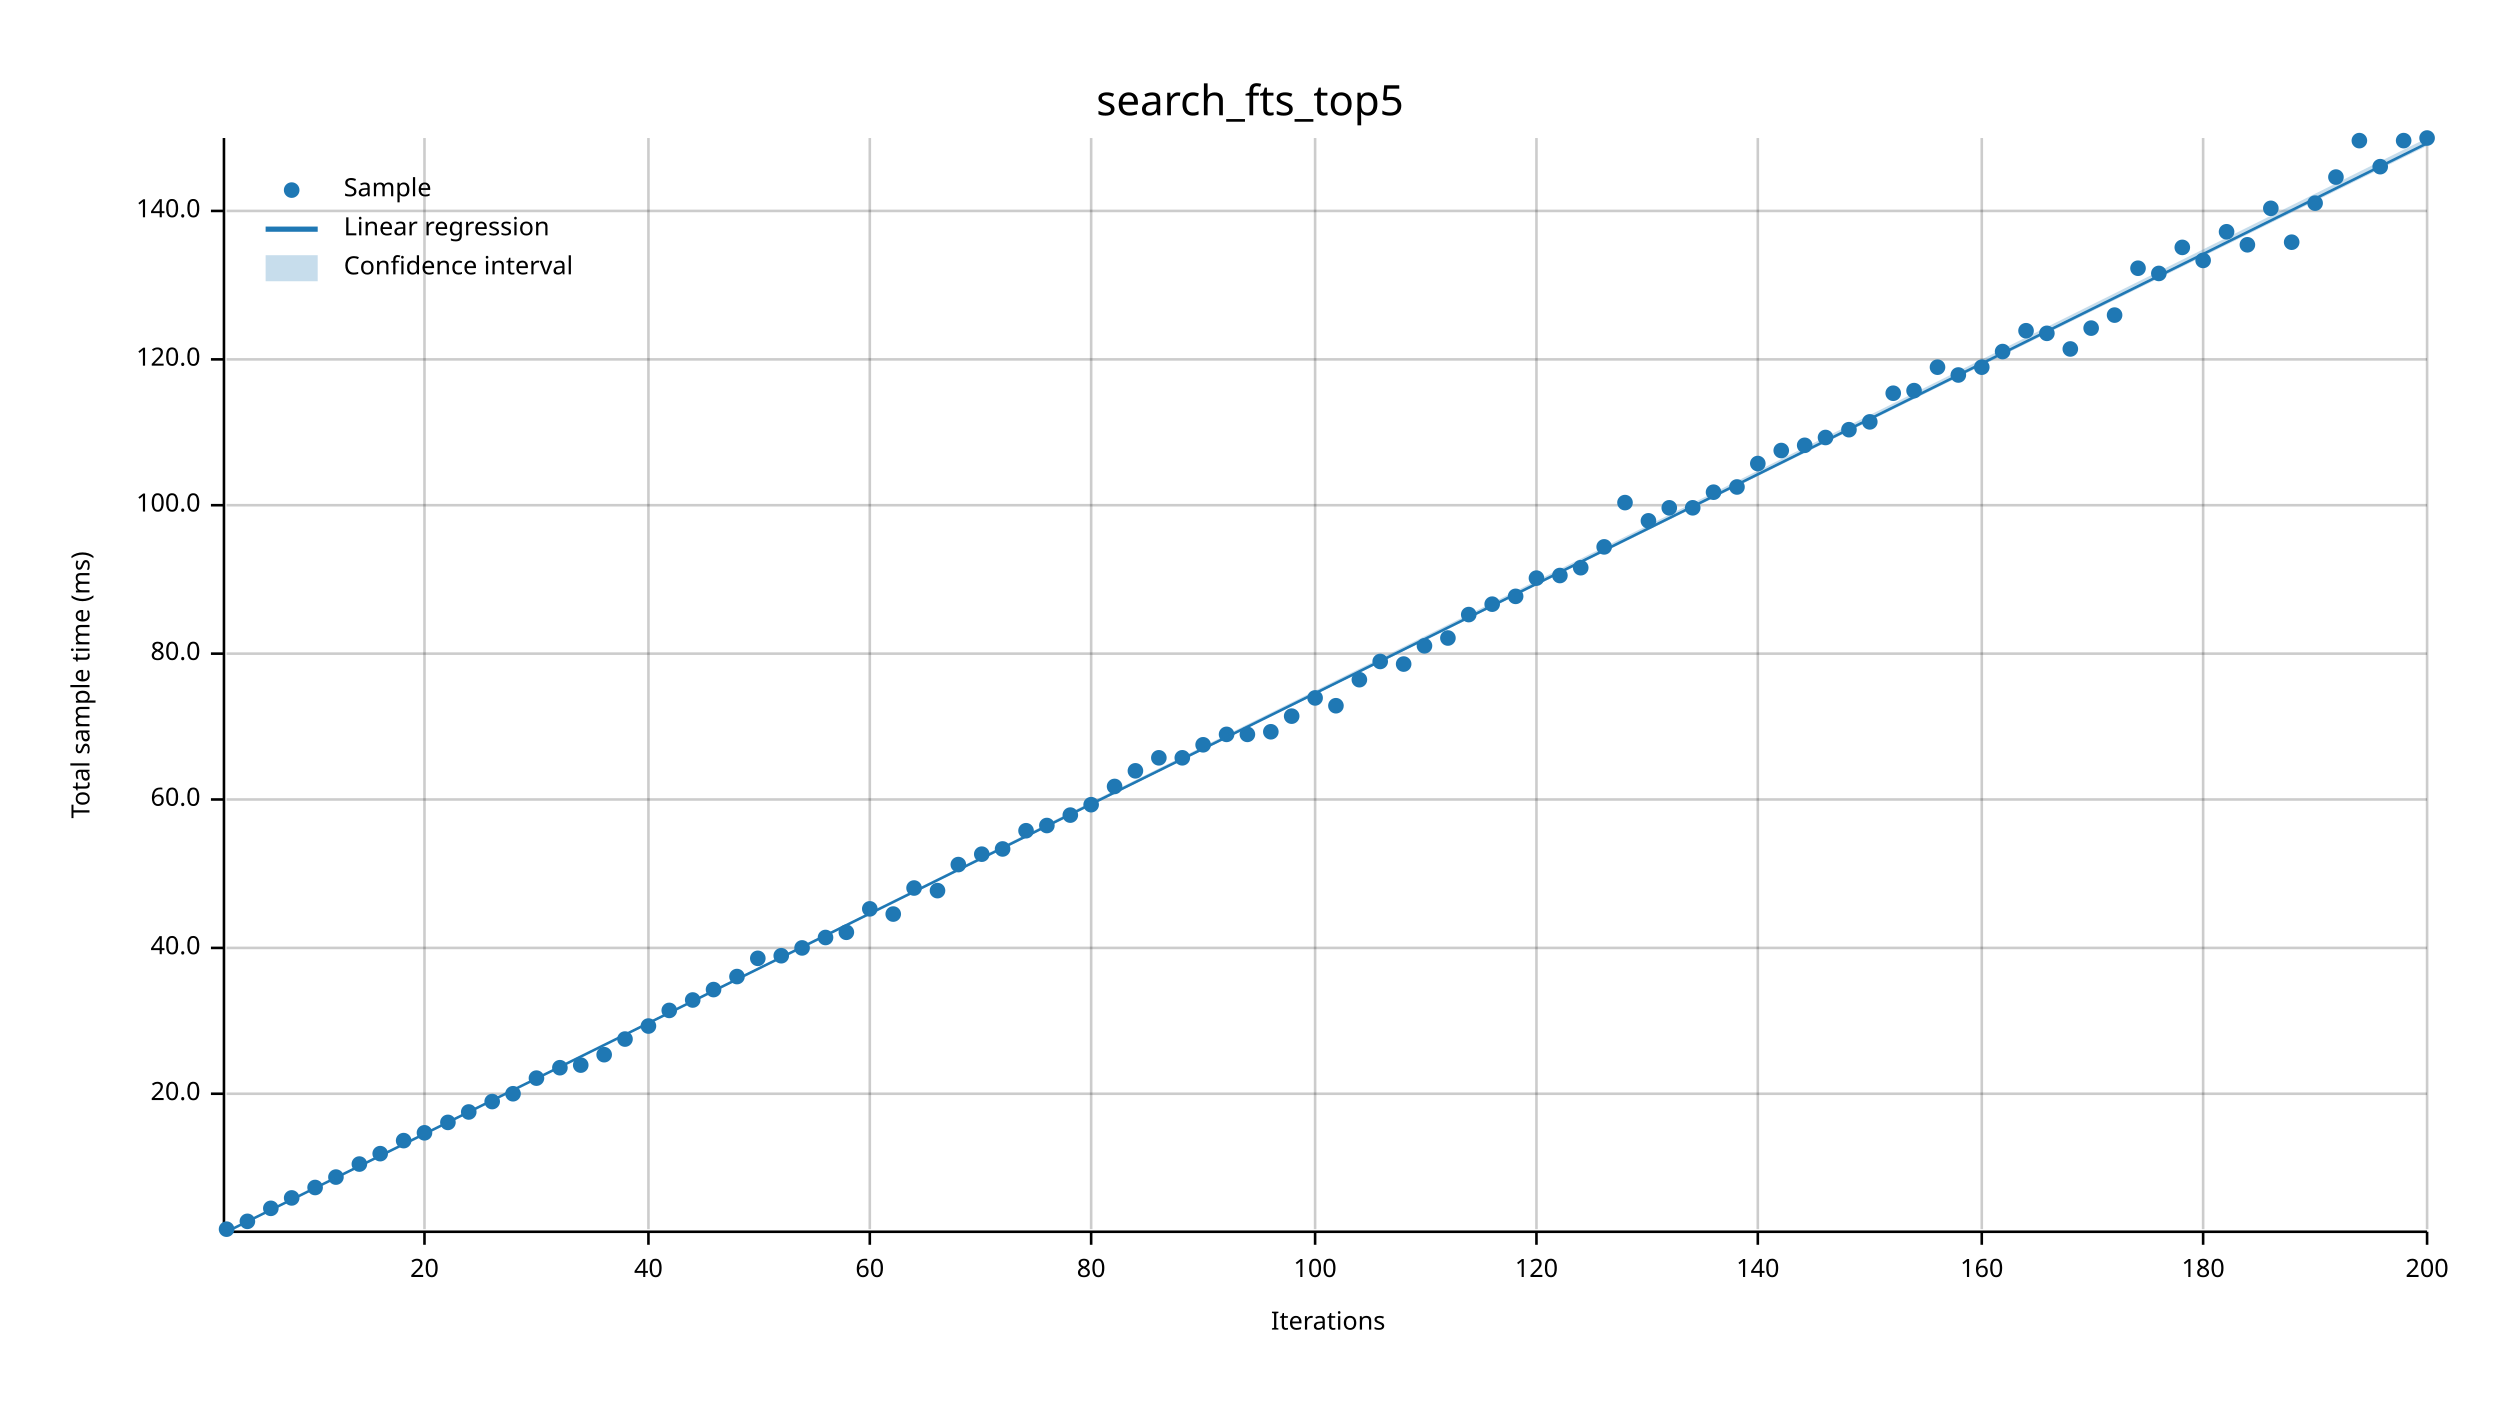
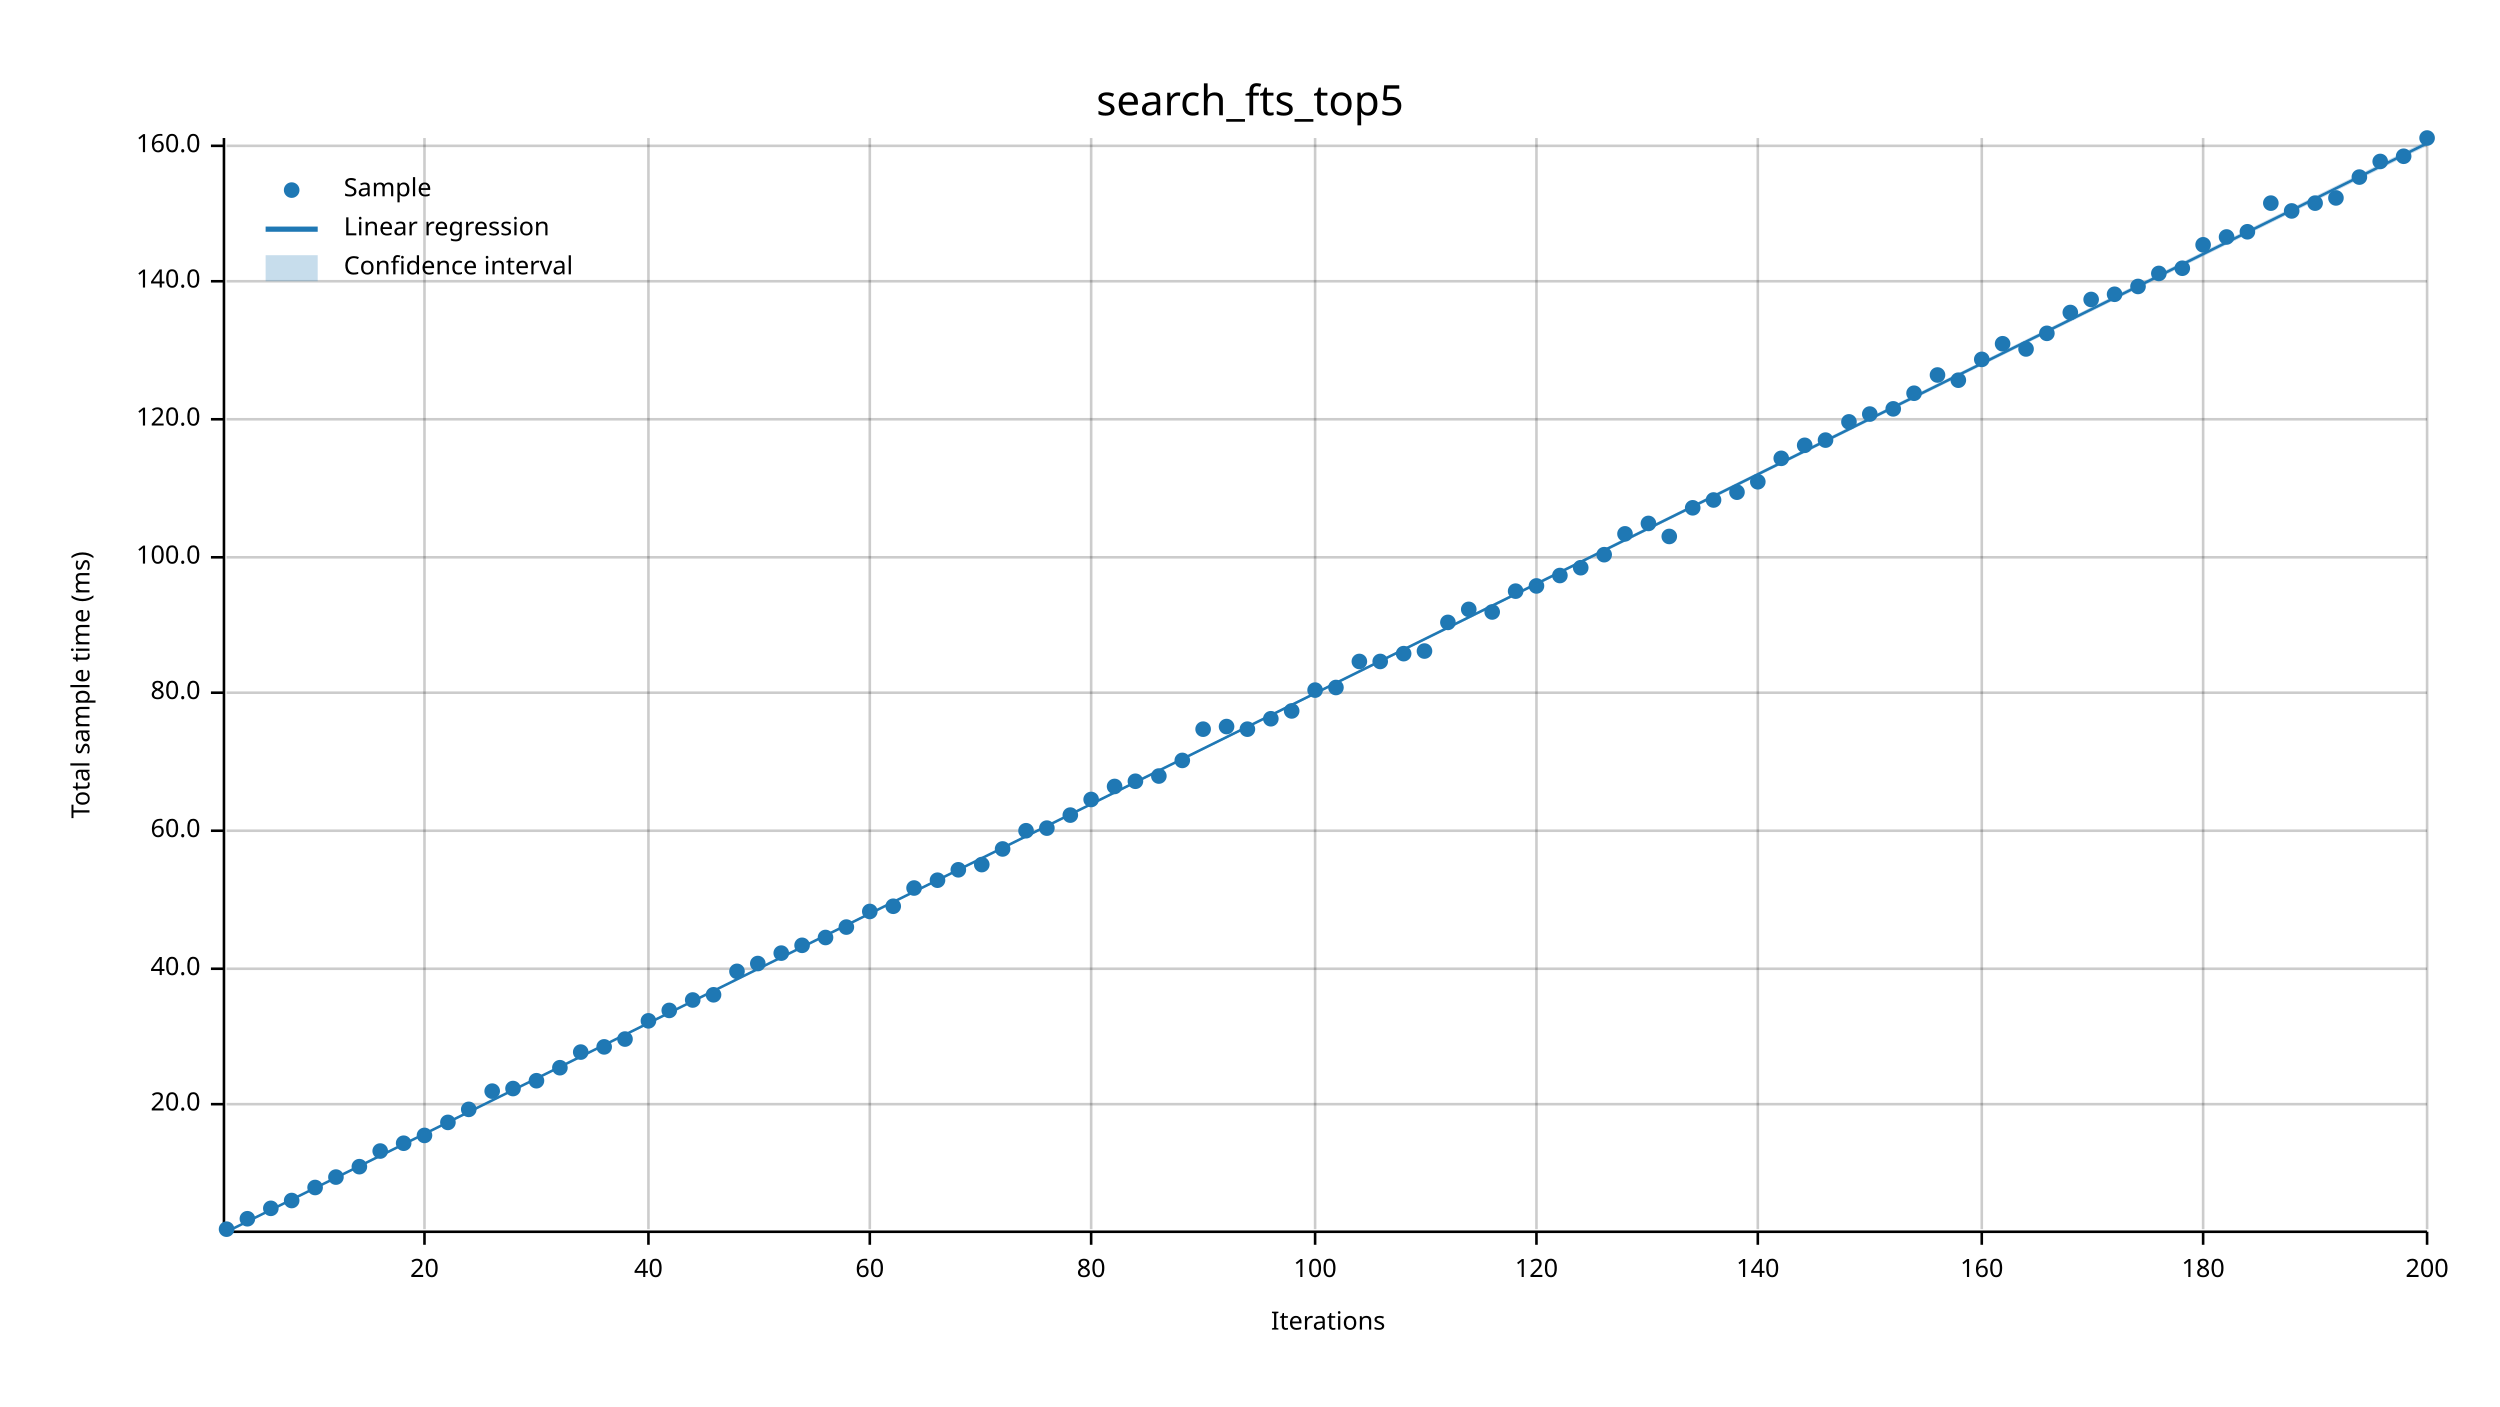
<svg xmlns="http://www.w3.org/2000/svg" width="960" height="540" viewBox="0 0 960 540">
  <text x="480" y="32" dy="0.76em" text-anchor="middle" font-family="sans-serif" font-size="16.129" opacity="1" fill="#000000">
search_fts_top5
</text>
  <text x="27" y="263" dy="0.76em" text-anchor="middle" font-family="sans-serif" font-size="9.677" opacity="1" fill="#000000" transform="rotate(270, 27, 263)">
Total sample time (ms)
</text>
  <text x="510" y="513" dy="-0.5ex" text-anchor="middle" font-family="sans-serif" font-size="9.677" opacity="1" fill="#000000">
Iterations
</text>
  <line opacity="0.2" stroke="#000000" stroke-width="1" x1="163" y1="472" x2="163" y2="53" />
  <line opacity="0.2" stroke="#000000" stroke-width="1" x1="249" y1="472" x2="249" y2="53" />
  <line opacity="0.2" stroke="#000000" stroke-width="1" x1="334" y1="472" x2="334" y2="53" />
  <line opacity="0.2" stroke="#000000" stroke-width="1" x1="419" y1="472" x2="419" y2="53" />
  <line opacity="0.2" stroke="#000000" stroke-width="1" x1="505" y1="472" x2="505" y2="53" />
  <line opacity="0.2" stroke="#000000" stroke-width="1" x1="590" y1="472" x2="590" y2="53" />
  <line opacity="0.2" stroke="#000000" stroke-width="1" x1="675" y1="472" x2="675" y2="53" />
  <line opacity="0.2" stroke="#000000" stroke-width="1" x1="761" y1="472" x2="761" y2="53" />
  <line opacity="0.2" stroke="#000000" stroke-width="1" x1="846" y1="472" x2="846" y2="53" />
  <line opacity="0.2" stroke="#000000" stroke-width="1" x1="932" y1="472" x2="932" y2="53" />
-   <line opacity="0.2" stroke="#000000" stroke-width="1" x1="87" y1="420" x2="932" y2="420" />
-   <line opacity="0.2" stroke="#000000" stroke-width="1" x1="87" y1="364" x2="932" y2="364" />
-   <line opacity="0.2" stroke="#000000" stroke-width="1" x1="87" y1="307" x2="932" y2="307" />
-   <line opacity="0.2" stroke="#000000" stroke-width="1" x1="87" y1="251" x2="932" y2="251" />
-   <line opacity="0.2" stroke="#000000" stroke-width="1" x1="87" y1="194" x2="932" y2="194" />
-   <line opacity="0.2" stroke="#000000" stroke-width="1" x1="87" y1="138" x2="932" y2="138" />
-   <line opacity="0.2" stroke="#000000" stroke-width="1" x1="87" y1="81" x2="932" y2="81" />
+   <line opacity="0.2" stroke="#000000" stroke-width="1" x1="87" y1="424" x2="932" y2="424" />
+   <line opacity="0.2" stroke="#000000" stroke-width="1" x1="87" y1="372" x2="932" y2="372" />
+   <line opacity="0.2" stroke="#000000" stroke-width="1" x1="87" y1="319" x2="932" y2="319" />
+   <line opacity="0.2" stroke="#000000" stroke-width="1" x1="87" y1="266" x2="932" y2="266" />
+   <line opacity="0.2" stroke="#000000" stroke-width="1" x1="87" y1="214" x2="932" y2="214" />
+   <line opacity="0.2" stroke="#000000" stroke-width="1" x1="87" y1="161" x2="932" y2="161" />
+   <line opacity="0.2" stroke="#000000" stroke-width="1" x1="87" y1="108" x2="932" y2="108" />
+   <line opacity="0.2" stroke="#000000" stroke-width="1" x1="87" y1="56" x2="932" y2="56" />
  <polyline fill="none" opacity="1" stroke="#000000" stroke-width="1" points="86,53 86,472 " />
-   <text x="77" y="420" dy="0.5ex" text-anchor="end" font-family="sans-serif" font-size="9.677" opacity="1" fill="#000000">
+   <text x="77" y="424" dy="0.5ex" text-anchor="end" font-family="sans-serif" font-size="9.677" opacity="1" fill="#000000">
20.0
</text>
-   <polyline fill="none" opacity="1" stroke="#000000" stroke-width="1" points="81,420 86,420 " />
-   <text x="77" y="364" dy="0.5ex" text-anchor="end" font-family="sans-serif" font-size="9.677" opacity="1" fill="#000000">
+   <polyline fill="none" opacity="1" stroke="#000000" stroke-width="1" points="81,424 86,424 " />
+   <text x="77" y="372" dy="0.5ex" text-anchor="end" font-family="sans-serif" font-size="9.677" opacity="1" fill="#000000">
40.0
</text>
-   <polyline fill="none" opacity="1" stroke="#000000" stroke-width="1" points="81,364 86,364 " />
-   <text x="77" y="307" dy="0.5ex" text-anchor="end" font-family="sans-serif" font-size="9.677" opacity="1" fill="#000000">
+   <polyline fill="none" opacity="1" stroke="#000000" stroke-width="1" points="81,372 86,372 " />
+   <text x="77" y="319" dy="0.5ex" text-anchor="end" font-family="sans-serif" font-size="9.677" opacity="1" fill="#000000">
60.0
</text>
-   <polyline fill="none" opacity="1" stroke="#000000" stroke-width="1" points="81,307 86,307 " />
-   <text x="77" y="251" dy="0.5ex" text-anchor="end" font-family="sans-serif" font-size="9.677" opacity="1" fill="#000000">
+   <polyline fill="none" opacity="1" stroke="#000000" stroke-width="1" points="81,319 86,319 " />
+   <text x="77" y="266" dy="0.5ex" text-anchor="end" font-family="sans-serif" font-size="9.677" opacity="1" fill="#000000">
80.0
</text>
-   <polyline fill="none" opacity="1" stroke="#000000" stroke-width="1" points="81,251 86,251 " />
-   <text x="77" y="194" dy="0.5ex" text-anchor="end" font-family="sans-serif" font-size="9.677" opacity="1" fill="#000000">
+   <polyline fill="none" opacity="1" stroke="#000000" stroke-width="1" points="81,266 86,266 " />
+   <text x="77" y="214" dy="0.5ex" text-anchor="end" font-family="sans-serif" font-size="9.677" opacity="1" fill="#000000">
100.0
</text>
-   <polyline fill="none" opacity="1" stroke="#000000" stroke-width="1" points="81,194 86,194 " />
-   <text x="77" y="138" dy="0.5ex" text-anchor="end" font-family="sans-serif" font-size="9.677" opacity="1" fill="#000000">
+   <polyline fill="none" opacity="1" stroke="#000000" stroke-width="1" points="81,214 86,214 " />
+   <text x="77" y="161" dy="0.5ex" text-anchor="end" font-family="sans-serif" font-size="9.677" opacity="1" fill="#000000">
120.0
</text>
-   <polyline fill="none" opacity="1" stroke="#000000" stroke-width="1" points="81,138 86,138 " />
-   <text x="77" y="81" dy="0.5ex" text-anchor="end" font-family="sans-serif" font-size="9.677" opacity="1" fill="#000000">
+   <polyline fill="none" opacity="1" stroke="#000000" stroke-width="1" points="81,161 86,161 " />
+   <text x="77" y="108" dy="0.5ex" text-anchor="end" font-family="sans-serif" font-size="9.677" opacity="1" fill="#000000">
140.0
</text>
-   <polyline fill="none" opacity="1" stroke="#000000" stroke-width="1" points="81,81 86,81 " />
+   <polyline fill="none" opacity="1" stroke="#000000" stroke-width="1" points="81,108 86,108 " />
+   <text x="77" y="56" dy="0.5ex" text-anchor="end" font-family="sans-serif" font-size="9.677" opacity="1" fill="#000000">
+ 160.0
+ </text>
+   <polyline fill="none" opacity="1" stroke="#000000" stroke-width="1" points="81,56 86,56 " />
  <polyline fill="none" opacity="1" stroke="#000000" stroke-width="1" points="87,473 932,473 " />
  <text x="163" y="483" dy="0.76em" text-anchor="middle" font-family="sans-serif" font-size="9.677" opacity="1" fill="#000000">
20
</text>
  <polyline fill="none" opacity="1" stroke="#000000" stroke-width="1" points="163,473 163,478 " />
  <text x="249" y="483" dy="0.76em" text-anchor="middle" font-family="sans-serif" font-size="9.677" opacity="1" fill="#000000">
40
</text>
  <polyline fill="none" opacity="1" stroke="#000000" stroke-width="1" points="249,473 249,478 " />
  <text x="334" y="483" dy="0.76em" text-anchor="middle" font-family="sans-serif" font-size="9.677" opacity="1" fill="#000000">
60
</text>
  <polyline fill="none" opacity="1" stroke="#000000" stroke-width="1" points="334,473 334,478 " />
  <text x="419" y="483" dy="0.76em" text-anchor="middle" font-family="sans-serif" font-size="9.677" opacity="1" fill="#000000">
80
</text>
  <polyline fill="none" opacity="1" stroke="#000000" stroke-width="1" points="419,473 419,478 " />
  <text x="505" y="483" dy="0.76em" text-anchor="middle" font-family="sans-serif" font-size="9.677" opacity="1" fill="#000000">
100
</text>
  <polyline fill="none" opacity="1" stroke="#000000" stroke-width="1" points="505,473 505,478 " />
  <text x="590" y="483" dy="0.76em" text-anchor="middle" font-family="sans-serif" font-size="9.677" opacity="1" fill="#000000">
120
</text>
  <polyline fill="none" opacity="1" stroke="#000000" stroke-width="1" points="590,473 590,478 " />
  <text x="675" y="483" dy="0.76em" text-anchor="middle" font-family="sans-serif" font-size="9.677" opacity="1" fill="#000000">
140
</text>
  <polyline fill="none" opacity="1" stroke="#000000" stroke-width="1" points="675,473 675,478 " />
  <text x="761" y="483" dy="0.76em" text-anchor="middle" font-family="sans-serif" font-size="9.677" opacity="1" fill="#000000">
160
</text>
  <polyline fill="none" opacity="1" stroke="#000000" stroke-width="1" points="761,473 761,478 " />
  <text x="846" y="483" dy="0.76em" text-anchor="middle" font-family="sans-serif" font-size="9.677" opacity="1" fill="#000000">
180
</text>
  <polyline fill="none" opacity="1" stroke="#000000" stroke-width="1" points="846,473 846,478 " />
  <text x="932" y="483" dy="0.76em" text-anchor="middle" font-family="sans-serif" font-size="9.677" opacity="1" fill="#000000">
200
</text>
  <polyline fill="none" opacity="1" stroke="#000000" stroke-width="1" points="932,473 932,478 " />
  <circle cx="87" cy="472" r="3" opacity="1" fill="#1F78B4" stroke="none" stroke-width="1" />
-   <circle cx="95" cy="469" r="3" opacity="1" fill="#1F78B4" stroke="none" stroke-width="1" />
+   <circle cx="95" cy="468" r="3" opacity="1" fill="#1F78B4" stroke="none" stroke-width="1" />
  <circle cx="104" cy="464" r="3" opacity="1" fill="#1F78B4" stroke="none" stroke-width="1" />
-   <circle cx="112" cy="460" r="3" opacity="1" fill="#1F78B4" stroke="none" stroke-width="1" />
+   <circle cx="112" cy="461" r="3" opacity="1" fill="#1F78B4" stroke="none" stroke-width="1" />
  <circle cx="121" cy="456" r="3" opacity="1" fill="#1F78B4" stroke="none" stroke-width="1" />
  <circle cx="129" cy="452" r="3" opacity="1" fill="#1F78B4" stroke="none" stroke-width="1" />
-   <circle cx="138" cy="447" r="3" opacity="1" fill="#1F78B4" stroke="none" stroke-width="1" />
-   <circle cx="146" cy="443" r="3" opacity="1" fill="#1F78B4" stroke="none" stroke-width="1" />
-   <circle cx="155" cy="438" r="3" opacity="1" fill="#1F78B4" stroke="none" stroke-width="1" />
-   <circle cx="163" cy="435" r="3" opacity="1" fill="#1F78B4" stroke="none" stroke-width="1" />
+   <circle cx="138" cy="448" r="3" opacity="1" fill="#1F78B4" stroke="none" stroke-width="1" />
+   <circle cx="146" cy="442" r="3" opacity="1" fill="#1F78B4" stroke="none" stroke-width="1" />
+   <circle cx="155" cy="439" r="3" opacity="1" fill="#1F78B4" stroke="none" stroke-width="1" />
+   <circle cx="163" cy="436" r="3" opacity="1" fill="#1F78B4" stroke="none" stroke-width="1" />
  <circle cx="172" cy="431" r="3" opacity="1" fill="#1F78B4" stroke="none" stroke-width="1" />
-   <circle cx="180" cy="427" r="3" opacity="1" fill="#1F78B4" stroke="none" stroke-width="1" />
-   <circle cx="189" cy="423" r="3" opacity="1" fill="#1F78B4" stroke="none" stroke-width="1" />
-   <circle cx="197" cy="420" r="3" opacity="1" fill="#1F78B4" stroke="none" stroke-width="1" />
-   <circle cx="206" cy="414" r="3" opacity="1" fill="#1F78B4" stroke="none" stroke-width="1" />
+   <circle cx="180" cy="426" r="3" opacity="1" fill="#1F78B4" stroke="none" stroke-width="1" />
+   <circle cx="189" cy="419" r="3" opacity="1" fill="#1F78B4" stroke="none" stroke-width="1" />
+   <circle cx="197" cy="418" r="3" opacity="1" fill="#1F78B4" stroke="none" stroke-width="1" />
+   <circle cx="206" cy="415" r="3" opacity="1" fill="#1F78B4" stroke="none" stroke-width="1" />
  <circle cx="215" cy="410" r="3" opacity="1" fill="#1F78B4" stroke="none" stroke-width="1" />
-   <circle cx="223" cy="409" r="3" opacity="1" fill="#1F78B4" stroke="none" stroke-width="1" />
-   <circle cx="232" cy="405" r="3" opacity="1" fill="#1F78B4" stroke="none" stroke-width="1" />
+   <circle cx="223" cy="404" r="3" opacity="1" fill="#1F78B4" stroke="none" stroke-width="1" />
+   <circle cx="232" cy="402" r="3" opacity="1" fill="#1F78B4" stroke="none" stroke-width="1" />
  <circle cx="240" cy="399" r="3" opacity="1" fill="#1F78B4" stroke="none" stroke-width="1" />
-   <circle cx="249" cy="394" r="3" opacity="1" fill="#1F78B4" stroke="none" stroke-width="1" />
+   <circle cx="249" cy="392" r="3" opacity="1" fill="#1F78B4" stroke="none" stroke-width="1" />
  <circle cx="257" cy="388" r="3" opacity="1" fill="#1F78B4" stroke="none" stroke-width="1" />
  <circle cx="266" cy="384" r="3" opacity="1" fill="#1F78B4" stroke="none" stroke-width="1" />
-   <circle cx="274" cy="380" r="3" opacity="1" fill="#1F78B4" stroke="none" stroke-width="1" />
-   <circle cx="283" cy="375" r="3" opacity="1" fill="#1F78B4" stroke="none" stroke-width="1" />
-   <circle cx="291" cy="368" r="3" opacity="1" fill="#1F78B4" stroke="none" stroke-width="1" />
-   <circle cx="300" cy="367" r="3" opacity="1" fill="#1F78B4" stroke="none" stroke-width="1" />
-   <circle cx="308" cy="364" r="3" opacity="1" fill="#1F78B4" stroke="none" stroke-width="1" />
+   <circle cx="274" cy="382" r="3" opacity="1" fill="#1F78B4" stroke="none" stroke-width="1" />
+   <circle cx="283" cy="373" r="3" opacity="1" fill="#1F78B4" stroke="none" stroke-width="1" />
+   <circle cx="291" cy="370" r="3" opacity="1" fill="#1F78B4" stroke="none" stroke-width="1" />
+   <circle cx="300" cy="366" r="3" opacity="1" fill="#1F78B4" stroke="none" stroke-width="1" />
+   <circle cx="308" cy="363" r="3" opacity="1" fill="#1F78B4" stroke="none" stroke-width="1" />
  <circle cx="317" cy="360" r="3" opacity="1" fill="#1F78B4" stroke="none" stroke-width="1" />
-   <circle cx="325" cy="358" r="3" opacity="1" fill="#1F78B4" stroke="none" stroke-width="1" />
-   <circle cx="334" cy="349" r="3" opacity="1" fill="#1F78B4" stroke="none" stroke-width="1" />
-   <circle cx="343" cy="351" r="3" opacity="1" fill="#1F78B4" stroke="none" stroke-width="1" />
+   <circle cx="325" cy="356" r="3" opacity="1" fill="#1F78B4" stroke="none" stroke-width="1" />
+   <circle cx="334" cy="350" r="3" opacity="1" fill="#1F78B4" stroke="none" stroke-width="1" />
+   <circle cx="343" cy="348" r="3" opacity="1" fill="#1F78B4" stroke="none" stroke-width="1" />
  <circle cx="351" cy="341" r="3" opacity="1" fill="#1F78B4" stroke="none" stroke-width="1" />
-   <circle cx="360" cy="342" r="3" opacity="1" fill="#1F78B4" stroke="none" stroke-width="1" />
-   <circle cx="368" cy="332" r="3" opacity="1" fill="#1F78B4" stroke="none" stroke-width="1" />
-   <circle cx="377" cy="328" r="3" opacity="1" fill="#1F78B4" stroke="none" stroke-width="1" />
+   <circle cx="360" cy="338" r="3" opacity="1" fill="#1F78B4" stroke="none" stroke-width="1" />
+   <circle cx="368" cy="334" r="3" opacity="1" fill="#1F78B4" stroke="none" stroke-width="1" />
+   <circle cx="377" cy="332" r="3" opacity="1" fill="#1F78B4" stroke="none" stroke-width="1" />
  <circle cx="385" cy="326" r="3" opacity="1" fill="#1F78B4" stroke="none" stroke-width="1" />
  <circle cx="394" cy="319" r="3" opacity="1" fill="#1F78B4" stroke="none" stroke-width="1" />
-   <circle cx="402" cy="317" r="3" opacity="1" fill="#1F78B4" stroke="none" stroke-width="1" />
+   <circle cx="402" cy="318" r="3" opacity="1" fill="#1F78B4" stroke="none" stroke-width="1" />
  <circle cx="411" cy="313" r="3" opacity="1" fill="#1F78B4" stroke="none" stroke-width="1" />
-   <circle cx="419" cy="309" r="3" opacity="1" fill="#1F78B4" stroke="none" stroke-width="1" />
+   <circle cx="419" cy="307" r="3" opacity="1" fill="#1F78B4" stroke="none" stroke-width="1" />
  <circle cx="428" cy="302" r="3" opacity="1" fill="#1F78B4" stroke="none" stroke-width="1" />
-   <circle cx="436" cy="296" r="3" opacity="1" fill="#1F78B4" stroke="none" stroke-width="1" />
-   <circle cx="445" cy="291" r="3" opacity="1" fill="#1F78B4" stroke="none" stroke-width="1" />
-   <circle cx="454" cy="291" r="3" opacity="1" fill="#1F78B4" stroke="none" stroke-width="1" />
-   <circle cx="462" cy="286" r="3" opacity="1" fill="#1F78B4" stroke="none" stroke-width="1" />
-   <circle cx="471" cy="282" r="3" opacity="1" fill="#1F78B4" stroke="none" stroke-width="1" />
-   <circle cx="479" cy="282" r="3" opacity="1" fill="#1F78B4" stroke="none" stroke-width="1" />
-   <circle cx="488" cy="281" r="3" opacity="1" fill="#1F78B4" stroke="none" stroke-width="1" />
-   <circle cx="496" cy="275" r="3" opacity="1" fill="#1F78B4" stroke="none" stroke-width="1" />
-   <circle cx="505" cy="268" r="3" opacity="1" fill="#1F78B4" stroke="none" stroke-width="1" />
-   <circle cx="513" cy="271" r="3" opacity="1" fill="#1F78B4" stroke="none" stroke-width="1" />
-   <circle cx="522" cy="261" r="3" opacity="1" fill="#1F78B4" stroke="none" stroke-width="1" />
+   <circle cx="436" cy="300" r="3" opacity="1" fill="#1F78B4" stroke="none" stroke-width="1" />
+   <circle cx="445" cy="298" r="3" opacity="1" fill="#1F78B4" stroke="none" stroke-width="1" />
+   <circle cx="454" cy="292" r="3" opacity="1" fill="#1F78B4" stroke="none" stroke-width="1" />
+   <circle cx="462" cy="280" r="3" opacity="1" fill="#1F78B4" stroke="none" stroke-width="1" />
+   <circle cx="471" cy="279" r="3" opacity="1" fill="#1F78B4" stroke="none" stroke-width="1" />
+   <circle cx="479" cy="280" r="3" opacity="1" fill="#1F78B4" stroke="none" stroke-width="1" />
+   <circle cx="488" cy="276" r="3" opacity="1" fill="#1F78B4" stroke="none" stroke-width="1" />
+   <circle cx="496" cy="273" r="3" opacity="1" fill="#1F78B4" stroke="none" stroke-width="1" />
+   <circle cx="505" cy="265" r="3" opacity="1" fill="#1F78B4" stroke="none" stroke-width="1" />
+   <circle cx="513" cy="264" r="3" opacity="1" fill="#1F78B4" stroke="none" stroke-width="1" />
+   <circle cx="522" cy="254" r="3" opacity="1" fill="#1F78B4" stroke="none" stroke-width="1" />
  <circle cx="530" cy="254" r="3" opacity="1" fill="#1F78B4" stroke="none" stroke-width="1" />
-   <circle cx="539" cy="255" r="3" opacity="1" fill="#1F78B4" stroke="none" stroke-width="1" />
-   <circle cx="547" cy="248" r="3" opacity="1" fill="#1F78B4" stroke="none" stroke-width="1" />
-   <circle cx="556" cy="245" r="3" opacity="1" fill="#1F78B4" stroke="none" stroke-width="1" />
-   <circle cx="564" cy="236" r="3" opacity="1" fill="#1F78B4" stroke="none" stroke-width="1" />
-   <circle cx="573" cy="232" r="3" opacity="1" fill="#1F78B4" stroke="none" stroke-width="1" />
-   <circle cx="582" cy="229" r="3" opacity="1" fill="#1F78B4" stroke="none" stroke-width="1" />
-   <circle cx="590" cy="222" r="3" opacity="1" fill="#1F78B4" stroke="none" stroke-width="1" />
+   <circle cx="539" cy="251" r="3" opacity="1" fill="#1F78B4" stroke="none" stroke-width="1" />
+   <circle cx="547" cy="250" r="3" opacity="1" fill="#1F78B4" stroke="none" stroke-width="1" />
+   <circle cx="556" cy="239" r="3" opacity="1" fill="#1F78B4" stroke="none" stroke-width="1" />
+   <circle cx="564" cy="234" r="3" opacity="1" fill="#1F78B4" stroke="none" stroke-width="1" />
+   <circle cx="573" cy="235" r="3" opacity="1" fill="#1F78B4" stroke="none" stroke-width="1" />
+   <circle cx="582" cy="227" r="3" opacity="1" fill="#1F78B4" stroke="none" stroke-width="1" />
+   <circle cx="590" cy="225" r="3" opacity="1" fill="#1F78B4" stroke="none" stroke-width="1" />
  <circle cx="599" cy="221" r="3" opacity="1" fill="#1F78B4" stroke="none" stroke-width="1" />
  <circle cx="607" cy="218" r="3" opacity="1" fill="#1F78B4" stroke="none" stroke-width="1" />
-   <circle cx="616" cy="210" r="3" opacity="1" fill="#1F78B4" stroke="none" stroke-width="1" />
-   <circle cx="624" cy="193" r="3" opacity="1" fill="#1F78B4" stroke="none" stroke-width="1" />
-   <circle cx="633" cy="200" r="3" opacity="1" fill="#1F78B4" stroke="none" stroke-width="1" />
-   <circle cx="641" cy="195" r="3" opacity="1" fill="#1F78B4" stroke="none" stroke-width="1" />
+   <circle cx="616" cy="213" r="3" opacity="1" fill="#1F78B4" stroke="none" stroke-width="1" />
+   <circle cx="624" cy="205" r="3" opacity="1" fill="#1F78B4" stroke="none" stroke-width="1" />
+   <circle cx="633" cy="201" r="3" opacity="1" fill="#1F78B4" stroke="none" stroke-width="1" />
+   <circle cx="641" cy="206" r="3" opacity="1" fill="#1F78B4" stroke="none" stroke-width="1" />
  <circle cx="650" cy="195" r="3" opacity="1" fill="#1F78B4" stroke="none" stroke-width="1" />
-   <circle cx="658" cy="189" r="3" opacity="1" fill="#1F78B4" stroke="none" stroke-width="1" />
-   <circle cx="667" cy="187" r="3" opacity="1" fill="#1F78B4" stroke="none" stroke-width="1" />
-   <circle cx="675" cy="178" r="3" opacity="1" fill="#1F78B4" stroke="none" stroke-width="1" />
-   <circle cx="684" cy="173" r="3" opacity="1" fill="#1F78B4" stroke="none" stroke-width="1" />
+   <circle cx="658" cy="192" r="3" opacity="1" fill="#1F78B4" stroke="none" stroke-width="1" />
+   <circle cx="667" cy="189" r="3" opacity="1" fill="#1F78B4" stroke="none" stroke-width="1" />
+   <circle cx="675" cy="185" r="3" opacity="1" fill="#1F78B4" stroke="none" stroke-width="1" />
+   <circle cx="684" cy="176" r="3" opacity="1" fill="#1F78B4" stroke="none" stroke-width="1" />
  <circle cx="693" cy="171" r="3" opacity="1" fill="#1F78B4" stroke="none" stroke-width="1" />
-   <circle cx="701" cy="168" r="3" opacity="1" fill="#1F78B4" stroke="none" stroke-width="1" />
-   <circle cx="710" cy="165" r="3" opacity="1" fill="#1F78B4" stroke="none" stroke-width="1" />
-   <circle cx="718" cy="162" r="3" opacity="1" fill="#1F78B4" stroke="none" stroke-width="1" />
-   <circle cx="727" cy="151" r="3" opacity="1" fill="#1F78B4" stroke="none" stroke-width="1" />
-   <circle cx="735" cy="150" r="3" opacity="1" fill="#1F78B4" stroke="none" stroke-width="1" />
-   <circle cx="744" cy="141" r="3" opacity="1" fill="#1F78B4" stroke="none" stroke-width="1" />
-   <circle cx="752" cy="144" r="3" opacity="1" fill="#1F78B4" stroke="none" stroke-width="1" />
-   <circle cx="761" cy="141" r="3" opacity="1" fill="#1F78B4" stroke="none" stroke-width="1" />
-   <circle cx="769" cy="135" r="3" opacity="1" fill="#1F78B4" stroke="none" stroke-width="1" />
-   <circle cx="778" cy="127" r="3" opacity="1" fill="#1F78B4" stroke="none" stroke-width="1" />
+   <circle cx="701" cy="169" r="3" opacity="1" fill="#1F78B4" stroke="none" stroke-width="1" />
+   <circle cx="710" cy="162" r="3" opacity="1" fill="#1F78B4" stroke="none" stroke-width="1" />
+   <circle cx="718" cy="159" r="3" opacity="1" fill="#1F78B4" stroke="none" stroke-width="1" />
+   <circle cx="727" cy="157" r="3" opacity="1" fill="#1F78B4" stroke="none" stroke-width="1" />
+   <circle cx="735" cy="151" r="3" opacity="1" fill="#1F78B4" stroke="none" stroke-width="1" />
+   <circle cx="744" cy="144" r="3" opacity="1" fill="#1F78B4" stroke="none" stroke-width="1" />
+   <circle cx="752" cy="146" r="3" opacity="1" fill="#1F78B4" stroke="none" stroke-width="1" />
+   <circle cx="761" cy="138" r="3" opacity="1" fill="#1F78B4" stroke="none" stroke-width="1" />
+   <circle cx="769" cy="132" r="3" opacity="1" fill="#1F78B4" stroke="none" stroke-width="1" />
+   <circle cx="778" cy="134" r="3" opacity="1" fill="#1F78B4" stroke="none" stroke-width="1" />
  <circle cx="786" cy="128" r="3" opacity="1" fill="#1F78B4" stroke="none" stroke-width="1" />
-   <circle cx="795" cy="134" r="3" opacity="1" fill="#1F78B4" stroke="none" stroke-width="1" />
-   <circle cx="803" cy="126" r="3" opacity="1" fill="#1F78B4" stroke="none" stroke-width="1" />
-   <circle cx="812" cy="121" r="3" opacity="1" fill="#1F78B4" stroke="none" stroke-width="1" />
-   <circle cx="821" cy="103" r="3" opacity="1" fill="#1F78B4" stroke="none" stroke-width="1" />
+   <circle cx="795" cy="120" r="3" opacity="1" fill="#1F78B4" stroke="none" stroke-width="1" />
+   <circle cx="803" cy="115" r="3" opacity="1" fill="#1F78B4" stroke="none" stroke-width="1" />
+   <circle cx="812" cy="113" r="3" opacity="1" fill="#1F78B4" stroke="none" stroke-width="1" />
+   <circle cx="821" cy="110" r="3" opacity="1" fill="#1F78B4" stroke="none" stroke-width="1" />
  <circle cx="829" cy="105" r="3" opacity="1" fill="#1F78B4" stroke="none" stroke-width="1" />
-   <circle cx="838" cy="95" r="3" opacity="1" fill="#1F78B4" stroke="none" stroke-width="1" />
-   <circle cx="846" cy="100" r="3" opacity="1" fill="#1F78B4" stroke="none" stroke-width="1" />
-   <circle cx="855" cy="89" r="3" opacity="1" fill="#1F78B4" stroke="none" stroke-width="1" />
-   <circle cx="863" cy="94" r="3" opacity="1" fill="#1F78B4" stroke="none" stroke-width="1" />
-   <circle cx="872" cy="80" r="3" opacity="1" fill="#1F78B4" stroke="none" stroke-width="1" />
-   <circle cx="880" cy="93" r="3" opacity="1" fill="#1F78B4" stroke="none" stroke-width="1" />
+   <circle cx="838" cy="103" r="3" opacity="1" fill="#1F78B4" stroke="none" stroke-width="1" />
+   <circle cx="846" cy="94" r="3" opacity="1" fill="#1F78B4" stroke="none" stroke-width="1" />
+   <circle cx="855" cy="91" r="3" opacity="1" fill="#1F78B4" stroke="none" stroke-width="1" />
+   <circle cx="863" cy="89" r="3" opacity="1" fill="#1F78B4" stroke="none" stroke-width="1" />
+   <circle cx="872" cy="78" r="3" opacity="1" fill="#1F78B4" stroke="none" stroke-width="1" />
+   <circle cx="880" cy="81" r="3" opacity="1" fill="#1F78B4" stroke="none" stroke-width="1" />
  <circle cx="889" cy="78" r="3" opacity="1" fill="#1F78B4" stroke="none" stroke-width="1" />
-   <circle cx="897" cy="68" r="3" opacity="1" fill="#1F78B4" stroke="none" stroke-width="1" />
-   <circle cx="906" cy="54" r="3" opacity="1" fill="#1F78B4" stroke="none" stroke-width="1" />
-   <circle cx="914" cy="64" r="3" opacity="1" fill="#1F78B4" stroke="none" stroke-width="1" />
-   <circle cx="923" cy="54" r="3" opacity="1" fill="#1F78B4" stroke="none" stroke-width="1" />
+   <circle cx="897" cy="76" r="3" opacity="1" fill="#1F78B4" stroke="none" stroke-width="1" />
+   <circle cx="906" cy="68" r="3" opacity="1" fill="#1F78B4" stroke="none" stroke-width="1" />
+   <circle cx="914" cy="62" r="3" opacity="1" fill="#1F78B4" stroke="none" stroke-width="1" />
+   <circle cx="923" cy="60" r="3" opacity="1" fill="#1F78B4" stroke="none" stroke-width="1" />
  <circle cx="932" cy="53" r="3" opacity="1" fill="#1F78B4" stroke="none" stroke-width="1" />
  <polyline fill="none" opacity="1" stroke="#1F78B4" stroke-width="1" points="87,473 932,55 " />
-   <polygon opacity="0.25" fill="#1F78B4" points="87,473 932,56 932,53 " />
+   <polygon opacity="0.25" fill="#1F78B4" points="87,473 932,56 932,54 " />
  <text x="132" y="68" dy="0.76em" text-anchor="start" font-family="sans-serif" font-size="9.677" opacity="1" fill="#000000">
Sample
</text>
  <text x="132" y="83" dy="0.76em" text-anchor="start" font-family="sans-serif" font-size="9.677" opacity="1" fill="#000000">
Linear regression
</text>
  <text x="132" y="98" dy="0.76em" text-anchor="start" font-family="sans-serif" font-size="9.677" opacity="1" fill="#000000">
Confidence interval
</text>
  <circle cx="112" cy="73" r="3" opacity="1" fill="#1F78B4" stroke="none" stroke-width="1" />
  <polyline fill="none" opacity="1" stroke="#1F78B4" stroke-width="2" points="102,88 122,88 " />
  <rect x="102" y="98" width="20" height="10" opacity="0.25" fill="#1F78B4" stroke="none" />
</svg>
